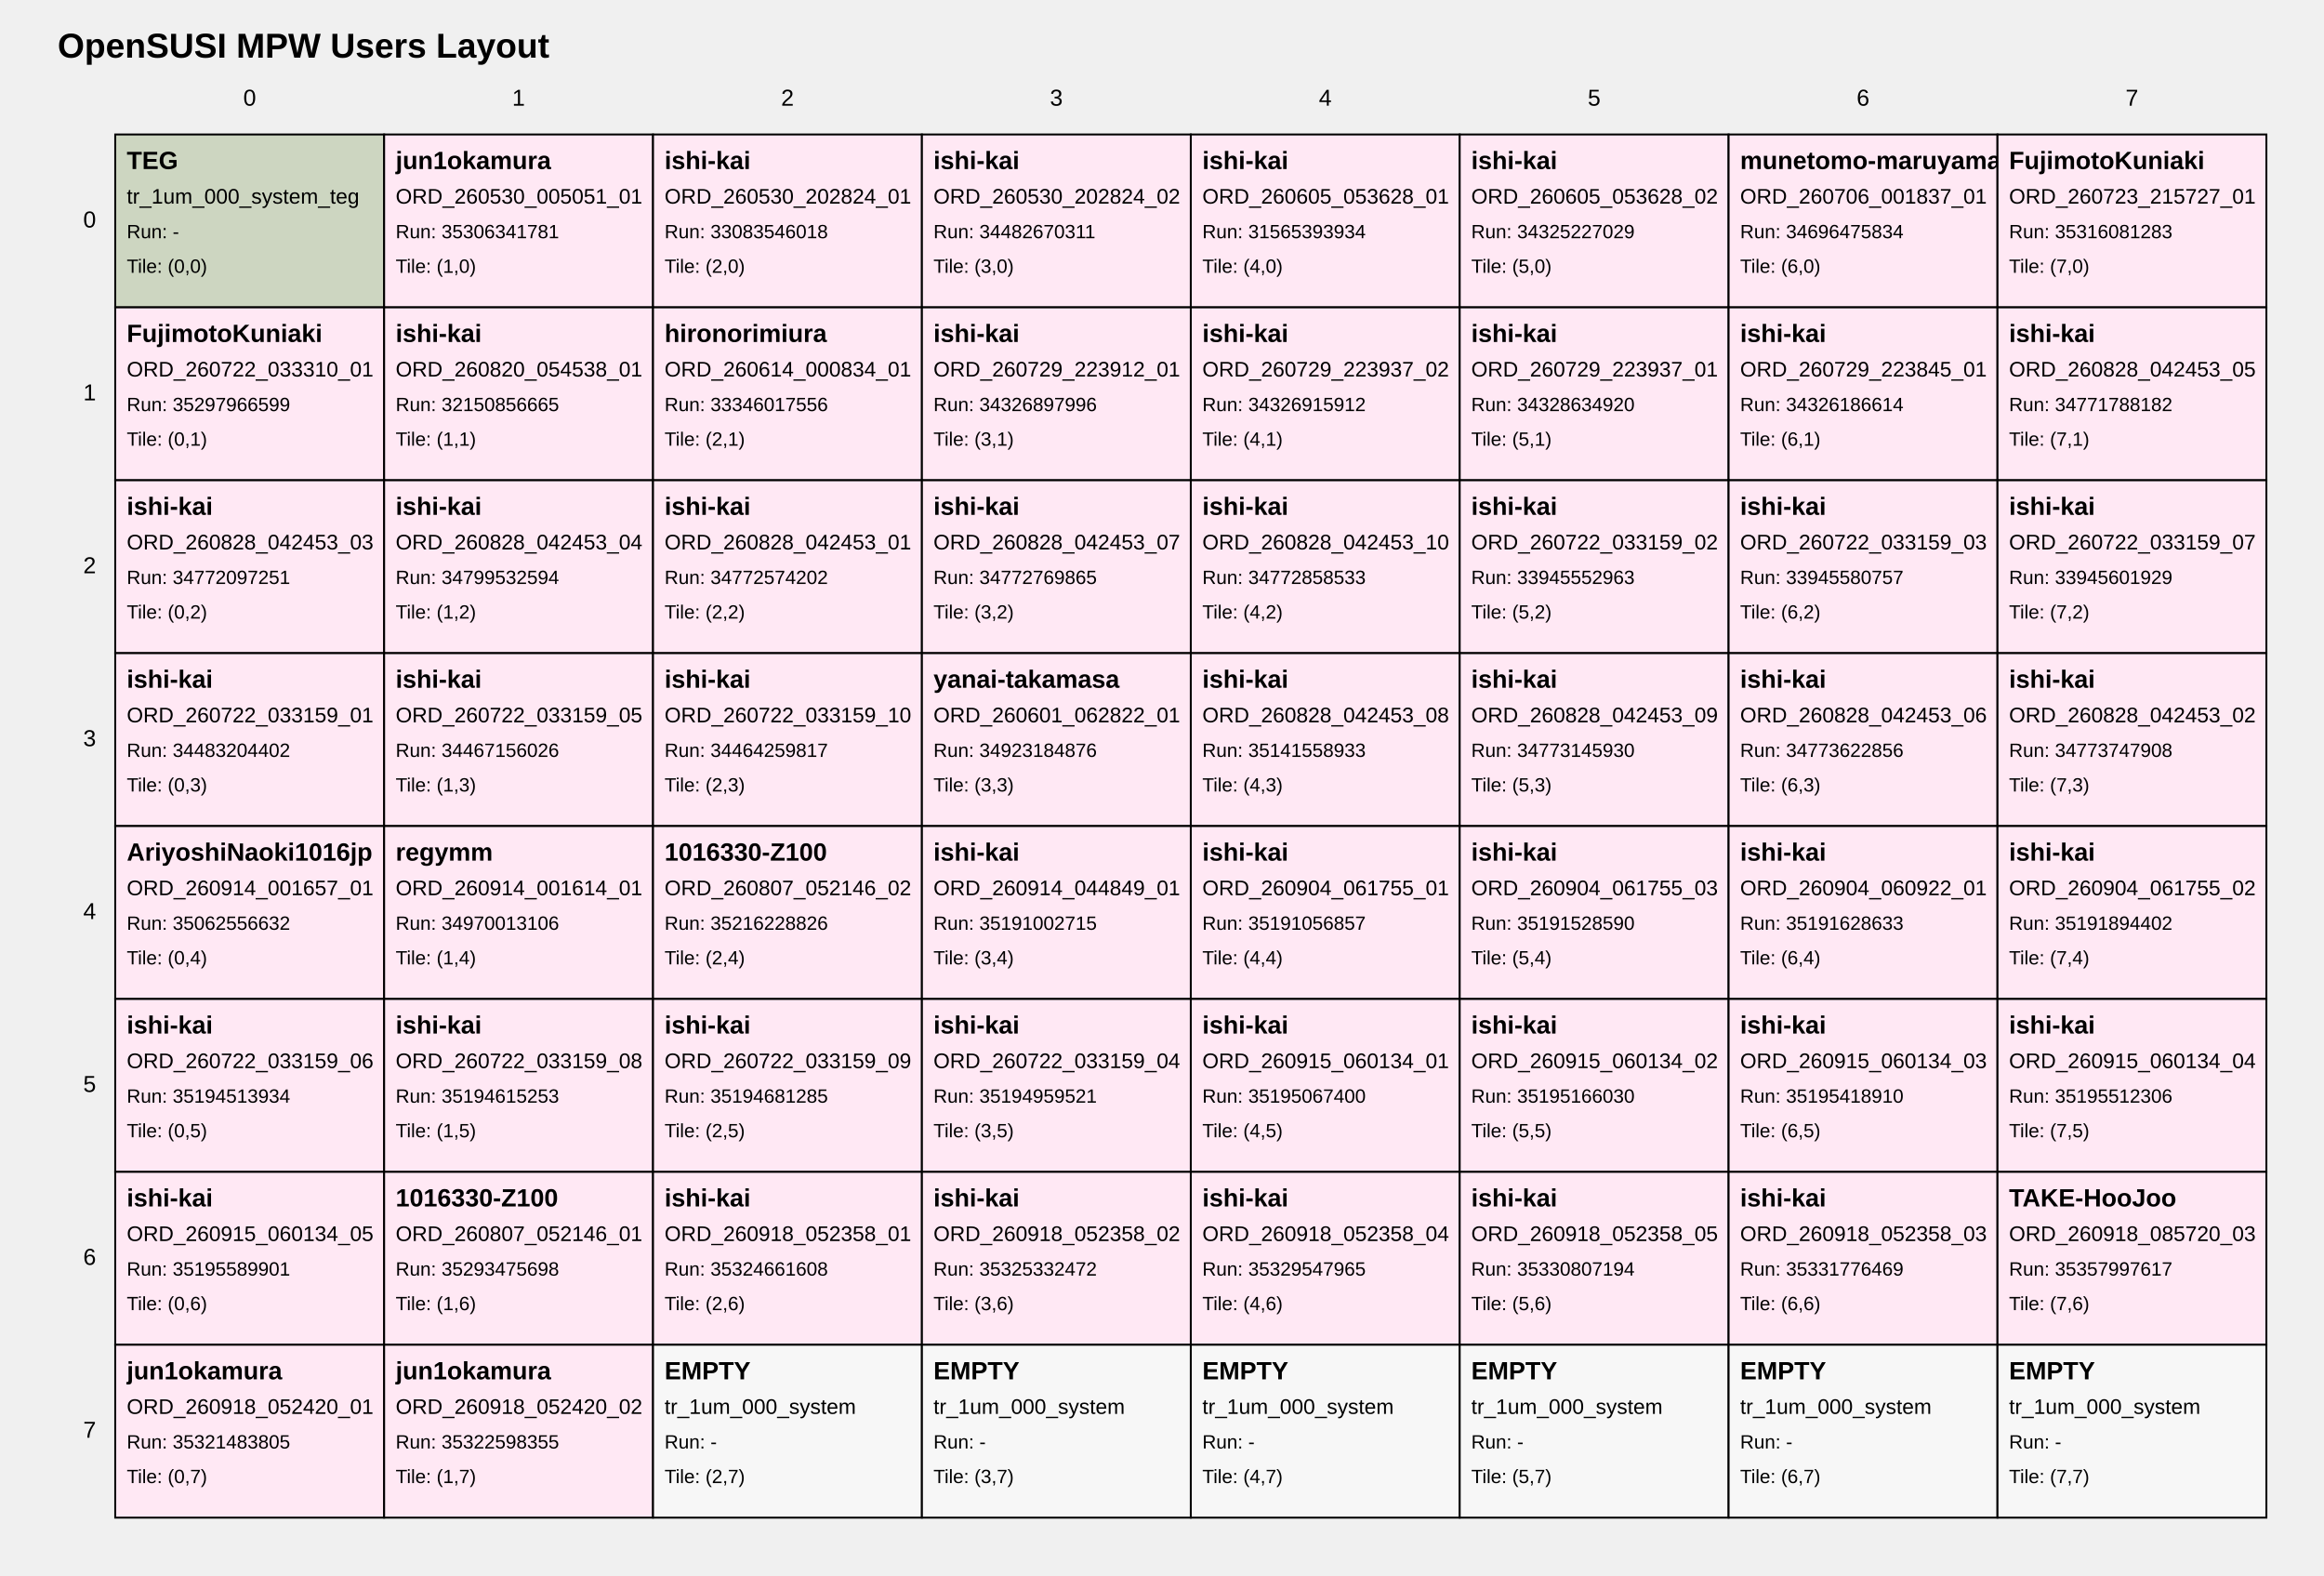
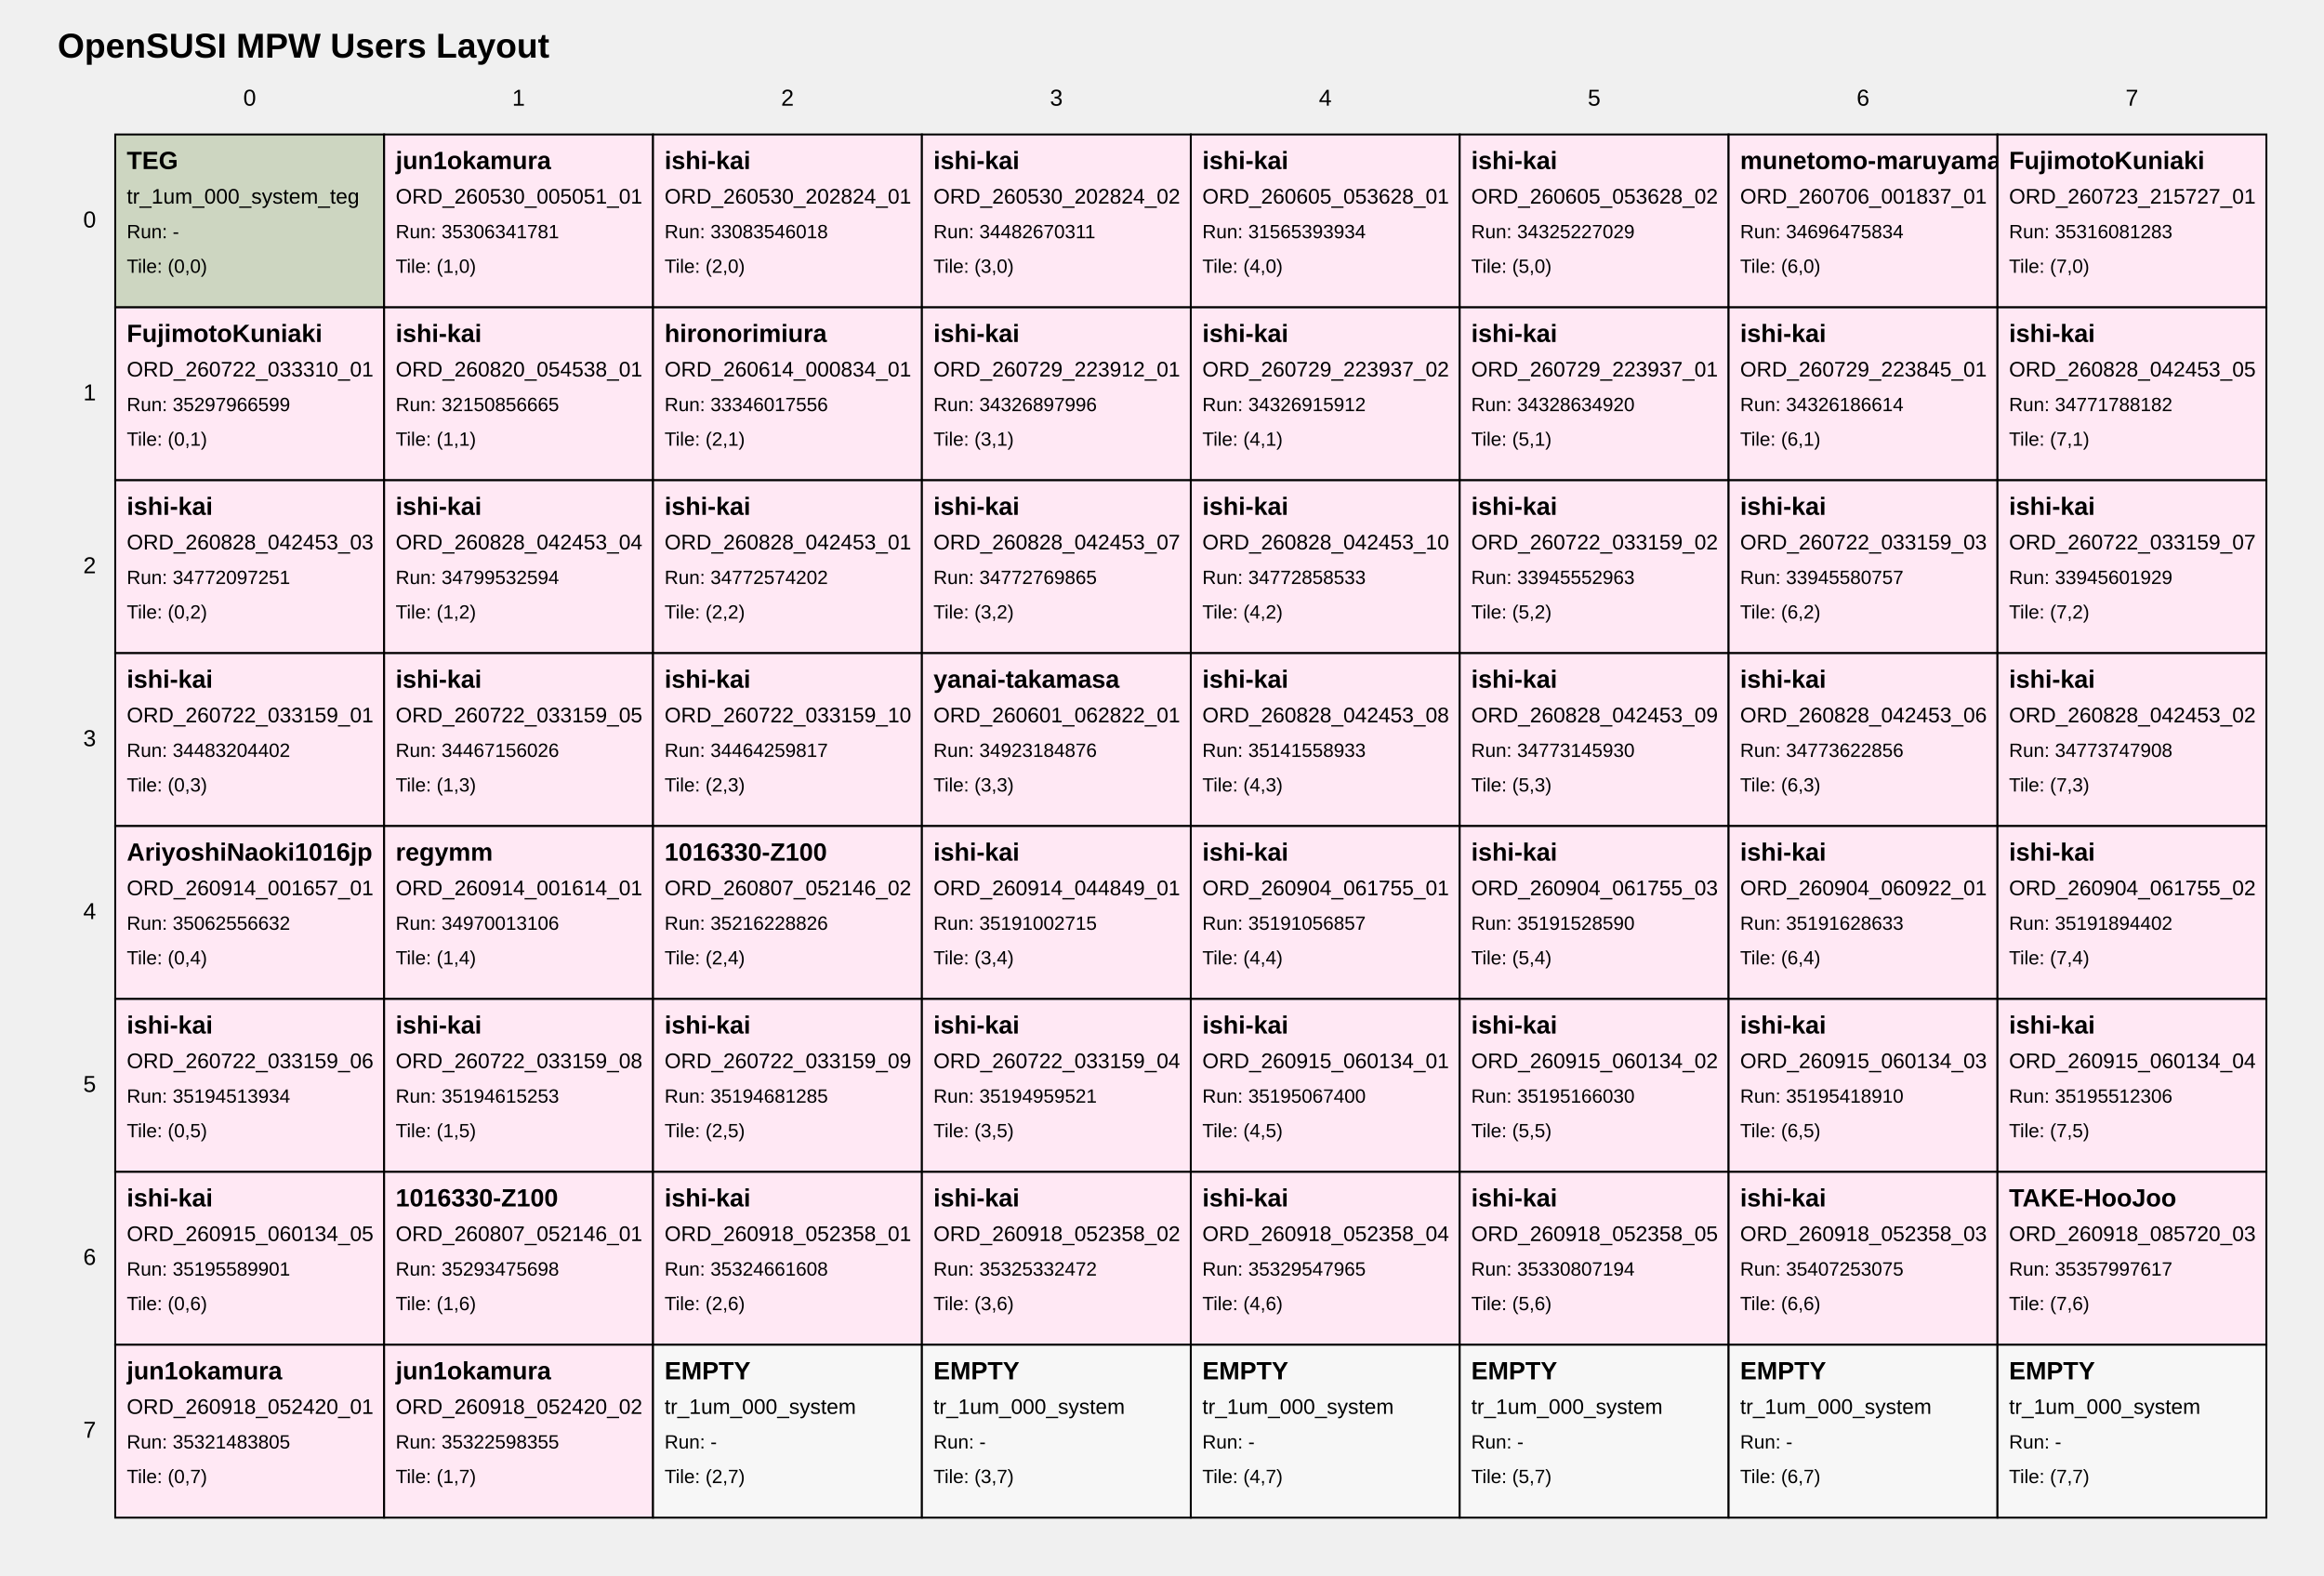
<svg xmlns="http://www.w3.org/2000/svg" width="1210" height="820" viewBox="0 0 1210 820">
  <style>
text { font-family: Arial, sans-serif; fill: black; }
.tile { fill: white; stroke: black; stroke-width: 1; }
.tile-teg { fill: #cdd6c1; }
.tile-user { fill: #ffe8f4; }
.tile-fill { fill: #f7f7f7; }
.grid-label { font-size: 12px; }
.title { font-size: 18px; font-weight: bold; }
.tile-title { font-size: 13px; font-weight: bold; }
.tile-sub { font-size: 11px; }
.tile-run { font-size: 10px; }
</style>
  <text class="title" x="30" y="30">OpenSUSI MPW Users Layout</text>
  <text class="grid-label" x="130.0" y="55" text-anchor="middle">0</text>
  <text class="grid-label" x="270.0" y="55" text-anchor="middle">1</text>
  <text class="grid-label" x="410.0" y="55" text-anchor="middle">2</text>
  <text class="grid-label" x="550.0" y="55" text-anchor="middle">3</text>
  <text class="grid-label" x="690.0" y="55" text-anchor="middle">4</text>
  <text class="grid-label" x="830.0" y="55" text-anchor="middle">5</text>
  <text class="grid-label" x="970.0" y="55" text-anchor="middle">6</text>
  <text class="grid-label" x="1110.0" y="55" text-anchor="middle">7</text>
  <text class="grid-label" x="50" y="115.0" text-anchor="end" dominant-baseline="middle">0</text>
  <text class="grid-label" x="50" y="205.0" text-anchor="end" dominant-baseline="middle">1</text>
  <text class="grid-label" x="50" y="295.0" text-anchor="end" dominant-baseline="middle">2</text>
  <text class="grid-label" x="50" y="385.0" text-anchor="end" dominant-baseline="middle">3</text>
  <text class="grid-label" x="50" y="475.0" text-anchor="end" dominant-baseline="middle">4</text>
  <text class="grid-label" x="50" y="565.0" text-anchor="end" dominant-baseline="middle">5</text>
  <text class="grid-label" x="50" y="655.0" text-anchor="end" dominant-baseline="middle">6</text>
  <text class="grid-label" x="50" y="745.0" text-anchor="end" dominant-baseline="middle">7</text>
  <a href="https://github.com/OpenSUSI/OpenSUSI_MPW_TR2026/blob/main/users/000_system" target="_blank">
    <rect class="tile tile-teg" x="60" y="70" width="140" height="90" />
    <text class="tile-title" x="66" y="88">TEG</text>
    <text class="tile-sub" x="66" y="106">tr_1um_000_system_teg</text>
    <text class="tile-run" x="66" y="124">Run: -</text>
    <text class="tile-run" x="66" y="142">Tile: (0,0)</text>
  </a>
  <a href="https://github.com/OpenSUSI/OpenSUSI_MPW_TR2026/blob/main/users/jun1okamura/ORD-260530-005051-01" target="_blank">
    <rect class="tile tile-user" x="200" y="70" width="140" height="90" />
    <text class="tile-title" x="206" y="88">jun1okamura</text>
    <text class="tile-sub" x="206" y="106">ORD_260530_005051_01</text>
    <text class="tile-run" x="206" y="124">Run: 35306341781</text>
    <text class="tile-run" x="206" y="142">Tile: (1,0)</text>
  </a>
  <a href="https://github.com/OpenSUSI/OpenSUSI_MPW_TR2026/blob/main/users/ishi-kai/ORD-260530-202824-01" target="_blank">
    <rect class="tile tile-user" x="340" y="70" width="140" height="90" />
    <text class="tile-title" x="346" y="88">ishi-kai</text>
    <text class="tile-sub" x="346" y="106">ORD_260530_202824_01</text>
    <text class="tile-run" x="346" y="124">Run: 33083546018</text>
    <text class="tile-run" x="346" y="142">Tile: (2,0)</text>
  </a>
  <a href="https://github.com/OpenSUSI/OpenSUSI_MPW_TR2026/blob/main/users/ishi-kai/ORD-260530-202824-02" target="_blank">
    <rect class="tile tile-user" x="480" y="70" width="140" height="90" />
    <text class="tile-title" x="486" y="88">ishi-kai</text>
    <text class="tile-sub" x="486" y="106">ORD_260530_202824_02</text>
    <text class="tile-run" x="486" y="124">Run: 34482670311</text>
    <text class="tile-run" x="486" y="142">Tile: (3,0)</text>
  </a>
  <a href="https://github.com/OpenSUSI/OpenSUSI_MPW_TR2026/blob/main/users/ishi-kai/ORD-260605-053628-01" target="_blank">
    <rect class="tile tile-user" x="620" y="70" width="140" height="90" />
    <text class="tile-title" x="626" y="88">ishi-kai</text>
    <text class="tile-sub" x="626" y="106">ORD_260605_053628_01</text>
    <text class="tile-run" x="626" y="124">Run: 31565393934</text>
    <text class="tile-run" x="626" y="142">Tile: (4,0)</text>
  </a>
  <a href="https://github.com/OpenSUSI/OpenSUSI_MPW_TR2026/blob/main/users/ishi-kai/ORD-260605-053628-02" target="_blank">
    <rect class="tile tile-user" x="760" y="70" width="140" height="90" />
    <text class="tile-title" x="766" y="88">ishi-kai</text>
    <text class="tile-sub" x="766" y="106">ORD_260605_053628_02</text>
    <text class="tile-run" x="766" y="124">Run: 34325227029</text>
    <text class="tile-run" x="766" y="142">Tile: (5,0)</text>
  </a>
  <a href="https://github.com/OpenSUSI/OpenSUSI_MPW_TR2026/blob/main/users/munetomo-maruyama/ORD-260706-001837-01" target="_blank">
    <rect class="tile tile-user" x="900" y="70" width="140" height="90" />
    <text class="tile-title" x="906" y="88">munetomo-maruyama</text>
    <text class="tile-sub" x="906" y="106">ORD_260706_001837_01</text>
    <text class="tile-run" x="906" y="124">Run: 34696475834</text>
    <text class="tile-run" x="906" y="142">Tile: (6,0)</text>
  </a>
  <a href="https://github.com/OpenSUSI/OpenSUSI_MPW_TR2026/blob/main/users/FujimotoKuniaki/ORD-260723-215727-01" target="_blank">
    <rect class="tile tile-user" x="1040" y="70" width="140" height="90" />
    <text class="tile-title" x="1046" y="88">FujimotoKuniaki</text>
    <text class="tile-sub" x="1046" y="106">ORD_260723_215727_01</text>
    <text class="tile-run" x="1046" y="124">Run: 35316081283</text>
    <text class="tile-run" x="1046" y="142">Tile: (7,0)</text>
  </a>
  <a href="https://github.com/OpenSUSI/OpenSUSI_MPW_TR2026/blob/main/users/FujimotoKuniaki/ORD-260722-033310-01" target="_blank">
    <rect class="tile tile-user" x="60" y="160" width="140" height="90" />
    <text class="tile-title" x="66" y="178">FujimotoKuniaki</text>
    <text class="tile-sub" x="66" y="196">ORD_260722_033310_01</text>
    <text class="tile-run" x="66" y="214">Run: 35297966599</text>
    <text class="tile-run" x="66" y="232">Tile: (0,1)</text>
  </a>
  <a href="https://github.com/OpenSUSI/OpenSUSI_MPW_TR2026/blob/main/users/ishi-kai/ORD-260820-054538-01" target="_blank">
    <rect class="tile tile-user" x="200" y="160" width="140" height="90" />
    <text class="tile-title" x="206" y="178">ishi-kai</text>
    <text class="tile-sub" x="206" y="196">ORD_260820_054538_01</text>
    <text class="tile-run" x="206" y="214">Run: 32150856665</text>
    <text class="tile-run" x="206" y="232">Tile: (1,1)</text>
  </a>
  <a href="https://github.com/OpenSUSI/OpenSUSI_MPW_TR2026/blob/main/users/hironorimiura/ORD-260614-000834-01" target="_blank">
    <rect class="tile tile-user" x="340" y="160" width="140" height="90" />
    <text class="tile-title" x="346" y="178">hironorimiura</text>
    <text class="tile-sub" x="346" y="196">ORD_260614_000834_01</text>
    <text class="tile-run" x="346" y="214">Run: 33346017556</text>
    <text class="tile-run" x="346" y="232">Tile: (2,1)</text>
  </a>
  <a href="https://github.com/OpenSUSI/OpenSUSI_MPW_TR2026/blob/main/users/ishi-kai/ORD-260729-223912-01" target="_blank">
    <rect class="tile tile-user" x="480" y="160" width="140" height="90" />
    <text class="tile-title" x="486" y="178">ishi-kai</text>
    <text class="tile-sub" x="486" y="196">ORD_260729_223912_01</text>
    <text class="tile-run" x="486" y="214">Run: 34326897996</text>
    <text class="tile-run" x="486" y="232">Tile: (3,1)</text>
  </a>
  <a href="https://github.com/OpenSUSI/OpenSUSI_MPW_TR2026/blob/main/users/ishi-kai/ORD-260729-223937-02" target="_blank">
    <rect class="tile tile-user" x="620" y="160" width="140" height="90" />
    <text class="tile-title" x="626" y="178">ishi-kai</text>
    <text class="tile-sub" x="626" y="196">ORD_260729_223937_02</text>
    <text class="tile-run" x="626" y="214">Run: 34326915912</text>
    <text class="tile-run" x="626" y="232">Tile: (4,1)</text>
  </a>
  <a href="https://github.com/OpenSUSI/OpenSUSI_MPW_TR2026/blob/main/users/ishi-kai/ORD-260729-223937-01" target="_blank">
    <rect class="tile tile-user" x="760" y="160" width="140" height="90" />
    <text class="tile-title" x="766" y="178">ishi-kai</text>
    <text class="tile-sub" x="766" y="196">ORD_260729_223937_01</text>
    <text class="tile-run" x="766" y="214">Run: 34328634920</text>
    <text class="tile-run" x="766" y="232">Tile: (5,1)</text>
  </a>
  <a href="https://github.com/OpenSUSI/OpenSUSI_MPW_TR2026/blob/main/users/ishi-kai/ORD-260729-223845-01" target="_blank">
    <rect class="tile tile-user" x="900" y="160" width="140" height="90" />
    <text class="tile-title" x="906" y="178">ishi-kai</text>
    <text class="tile-sub" x="906" y="196">ORD_260729_223845_01</text>
    <text class="tile-run" x="906" y="214">Run: 34326186614</text>
    <text class="tile-run" x="906" y="232">Tile: (6,1)</text>
  </a>
  <a href="https://github.com/OpenSUSI/OpenSUSI_MPW_TR2026/blob/main/users/ishi-kai/ORD-260828-042453-05" target="_blank">
    <rect class="tile tile-user" x="1040" y="160" width="140" height="90" />
    <text class="tile-title" x="1046" y="178">ishi-kai</text>
    <text class="tile-sub" x="1046" y="196">ORD_260828_042453_05</text>
    <text class="tile-run" x="1046" y="214">Run: 34771788182</text>
    <text class="tile-run" x="1046" y="232">Tile: (7,1)</text>
  </a>
  <a href="https://github.com/OpenSUSI/OpenSUSI_MPW_TR2026/blob/main/users/ishi-kai/ORD-260828-042453-03" target="_blank">
    <rect class="tile tile-user" x="60" y="250" width="140" height="90" />
    <text class="tile-title" x="66" y="268">ishi-kai</text>
    <text class="tile-sub" x="66" y="286">ORD_260828_042453_03</text>
    <text class="tile-run" x="66" y="304">Run: 34772097251</text>
    <text class="tile-run" x="66" y="322">Tile: (0,2)</text>
  </a>
  <a href="https://github.com/OpenSUSI/OpenSUSI_MPW_TR2026/blob/main/users/ishi-kai/ORD-260828-042453-04" target="_blank">
    <rect class="tile tile-user" x="200" y="250" width="140" height="90" />
    <text class="tile-title" x="206" y="268">ishi-kai</text>
    <text class="tile-sub" x="206" y="286">ORD_260828_042453_04</text>
    <text class="tile-run" x="206" y="304">Run: 34799532594</text>
    <text class="tile-run" x="206" y="322">Tile: (1,2)</text>
  </a>
  <a href="https://github.com/OpenSUSI/OpenSUSI_MPW_TR2026/blob/main/users/ishi-kai/ORD-260828-042453-01" target="_blank">
    <rect class="tile tile-user" x="340" y="250" width="140" height="90" />
    <text class="tile-title" x="346" y="268">ishi-kai</text>
    <text class="tile-sub" x="346" y="286">ORD_260828_042453_01</text>
    <text class="tile-run" x="346" y="304">Run: 34772574202</text>
    <text class="tile-run" x="346" y="322">Tile: (2,2)</text>
  </a>
  <a href="https://github.com/OpenSUSI/OpenSUSI_MPW_TR2026/blob/main/users/ishi-kai/ORD-260828-042453-07" target="_blank">
    <rect class="tile tile-user" x="480" y="250" width="140" height="90" />
    <text class="tile-title" x="486" y="268">ishi-kai</text>
    <text class="tile-sub" x="486" y="286">ORD_260828_042453_07</text>
    <text class="tile-run" x="486" y="304">Run: 34772769865</text>
    <text class="tile-run" x="486" y="322">Tile: (3,2)</text>
  </a>
  <a href="https://github.com/OpenSUSI/OpenSUSI_MPW_TR2026/blob/main/users/ishi-kai/ORD-260828-042453-10" target="_blank">
    <rect class="tile tile-user" x="620" y="250" width="140" height="90" />
    <text class="tile-title" x="626" y="268">ishi-kai</text>
    <text class="tile-sub" x="626" y="286">ORD_260828_042453_10</text>
    <text class="tile-run" x="626" y="304">Run: 34772858533</text>
    <text class="tile-run" x="626" y="322">Tile: (4,2)</text>
  </a>
  <a href="https://github.com/OpenSUSI/OpenSUSI_MPW_TR2026/blob/main/users/ishi-kai/ORD-260722-033159-02" target="_blank">
    <rect class="tile tile-user" x="760" y="250" width="140" height="90" />
    <text class="tile-title" x="766" y="268">ishi-kai</text>
    <text class="tile-sub" x="766" y="286">ORD_260722_033159_02</text>
    <text class="tile-run" x="766" y="304">Run: 33945552963</text>
    <text class="tile-run" x="766" y="322">Tile: (5,2)</text>
  </a>
  <a href="https://github.com/OpenSUSI/OpenSUSI_MPW_TR2026/blob/main/users/ishi-kai/ORD-260722-033159-03" target="_blank">
    <rect class="tile tile-user" x="900" y="250" width="140" height="90" />
    <text class="tile-title" x="906" y="268">ishi-kai</text>
    <text class="tile-sub" x="906" y="286">ORD_260722_033159_03</text>
    <text class="tile-run" x="906" y="304">Run: 33945580757</text>
    <text class="tile-run" x="906" y="322">Tile: (6,2)</text>
  </a>
  <a href="https://github.com/OpenSUSI/OpenSUSI_MPW_TR2026/blob/main/users/ishi-kai/ORD-260722-033159-07" target="_blank">
    <rect class="tile tile-user" x="1040" y="250" width="140" height="90" />
    <text class="tile-title" x="1046" y="268">ishi-kai</text>
    <text class="tile-sub" x="1046" y="286">ORD_260722_033159_07</text>
    <text class="tile-run" x="1046" y="304">Run: 33945601929</text>
    <text class="tile-run" x="1046" y="322">Tile: (7,2)</text>
  </a>
  <a href="https://github.com/OpenSUSI/OpenSUSI_MPW_TR2026/blob/main/users/ishi-kai/ORD-260722-033159-01" target="_blank">
    <rect class="tile tile-user" x="60" y="340" width="140" height="90" />
    <text class="tile-title" x="66" y="358">ishi-kai</text>
    <text class="tile-sub" x="66" y="376">ORD_260722_033159_01</text>
    <text class="tile-run" x="66" y="394">Run: 34483204402</text>
    <text class="tile-run" x="66" y="412">Tile: (0,3)</text>
  </a>
  <a href="https://github.com/OpenSUSI/OpenSUSI_MPW_TR2026/blob/main/users/ishi-kai/ORD-260722-033159-05" target="_blank">
    <rect class="tile tile-user" x="200" y="340" width="140" height="90" />
    <text class="tile-title" x="206" y="358">ishi-kai</text>
    <text class="tile-sub" x="206" y="376">ORD_260722_033159_05</text>
    <text class="tile-run" x="206" y="394">Run: 34467156026</text>
    <text class="tile-run" x="206" y="412">Tile: (1,3)</text>
  </a>
  <a href="https://github.com/OpenSUSI/OpenSUSI_MPW_TR2026/blob/main/users/ishi-kai/ORD-260722-033159-10" target="_blank">
    <rect class="tile tile-user" x="340" y="340" width="140" height="90" />
    <text class="tile-title" x="346" y="358">ishi-kai</text>
    <text class="tile-sub" x="346" y="376">ORD_260722_033159_10</text>
    <text class="tile-run" x="346" y="394">Run: 34464259817</text>
    <text class="tile-run" x="346" y="412">Tile: (2,3)</text>
  </a>
  <a href="https://github.com/OpenSUSI/OpenSUSI_MPW_TR2026/blob/main/users/yanai-takamasa/ORD-260601-062822-01" target="_blank">
    <rect class="tile tile-user" x="480" y="340" width="140" height="90" />
    <text class="tile-title" x="486" y="358">yanai-takamasa</text>
    <text class="tile-sub" x="486" y="376">ORD_260601_062822_01</text>
    <text class="tile-run" x="486" y="394">Run: 34923184876</text>
    <text class="tile-run" x="486" y="412">Tile: (3,3)</text>
  </a>
  <a href="https://github.com/OpenSUSI/OpenSUSI_MPW_TR2026/blob/main/users/ishi-kai/ORD-260828-042453-08" target="_blank">
    <rect class="tile tile-user" x="620" y="340" width="140" height="90" />
    <text class="tile-title" x="626" y="358">ishi-kai</text>
    <text class="tile-sub" x="626" y="376">ORD_260828_042453_08</text>
    <text class="tile-run" x="626" y="394">Run: 35141558933</text>
    <text class="tile-run" x="626" y="412">Tile: (4,3)</text>
  </a>
  <a href="https://github.com/OpenSUSI/OpenSUSI_MPW_TR2026/blob/main/users/ishi-kai/ORD-260828-042453-09" target="_blank">
    <rect class="tile tile-user" x="760" y="340" width="140" height="90" />
    <text class="tile-title" x="766" y="358">ishi-kai</text>
    <text class="tile-sub" x="766" y="376">ORD_260828_042453_09</text>
    <text class="tile-run" x="766" y="394">Run: 34773145930</text>
    <text class="tile-run" x="766" y="412">Tile: (5,3)</text>
  </a>
  <a href="https://github.com/OpenSUSI/OpenSUSI_MPW_TR2026/blob/main/users/ishi-kai/ORD-260828-042453-06" target="_blank">
    <rect class="tile tile-user" x="900" y="340" width="140" height="90" />
    <text class="tile-title" x="906" y="358">ishi-kai</text>
    <text class="tile-sub" x="906" y="376">ORD_260828_042453_06</text>
    <text class="tile-run" x="906" y="394">Run: 34773622856</text>
    <text class="tile-run" x="906" y="412">Tile: (6,3)</text>
  </a>
  <a href="https://github.com/OpenSUSI/OpenSUSI_MPW_TR2026/blob/main/users/ishi-kai/ORD-260828-042453-02" target="_blank">
    <rect class="tile tile-user" x="1040" y="340" width="140" height="90" />
    <text class="tile-title" x="1046" y="358">ishi-kai</text>
    <text class="tile-sub" x="1046" y="376">ORD_260828_042453_02</text>
    <text class="tile-run" x="1046" y="394">Run: 34773747908</text>
    <text class="tile-run" x="1046" y="412">Tile: (7,3)</text>
  </a>
  <a href="https://github.com/OpenSUSI/OpenSUSI_MPW_TR2026/blob/main/users/AriyoshiNaoki1016jp/ORD-260914-001657-01" target="_blank">
    <rect class="tile tile-user" x="60" y="430" width="140" height="90" />
    <text class="tile-title" x="66" y="448">AriyoshiNaoki1016jp</text>
    <text class="tile-sub" x="66" y="466">ORD_260914_001657_01</text>
    <text class="tile-run" x="66" y="484">Run: 35062556632</text>
    <text class="tile-run" x="66" y="502">Tile: (0,4)</text>
  </a>
  <a href="https://github.com/OpenSUSI/OpenSUSI_MPW_TR2026/blob/main/users/regymm/ORD-260914-001614-01" target="_blank">
    <rect class="tile tile-user" x="200" y="430" width="140" height="90" />
    <text class="tile-title" x="206" y="448">regymm</text>
    <text class="tile-sub" x="206" y="466">ORD_260914_001614_01</text>
    <text class="tile-run" x="206" y="484">Run: 34970013106</text>
    <text class="tile-run" x="206" y="502">Tile: (1,4)</text>
  </a>
  <a href="https://github.com/OpenSUSI/OpenSUSI_MPW_TR2026/blob/main/users/1016330-Z100/ORD-260807-052146-02" target="_blank">
    <rect class="tile tile-user" x="340" y="430" width="140" height="90" />
    <text class="tile-title" x="346" y="448">1016330-Z100</text>
    <text class="tile-sub" x="346" y="466">ORD_260807_052146_02</text>
    <text class="tile-run" x="346" y="484">Run: 35216228826</text>
    <text class="tile-run" x="346" y="502">Tile: (2,4)</text>
  </a>
  <a href="https://github.com/OpenSUSI/OpenSUSI_MPW_TR2026/blob/main/users/ishi-kai/ORD-260914-044849-01" target="_blank">
    <rect class="tile tile-user" x="480" y="430" width="140" height="90" />
    <text class="tile-title" x="486" y="448">ishi-kai</text>
    <text class="tile-sub" x="486" y="466">ORD_260914_044849_01</text>
    <text class="tile-run" x="486" y="484">Run: 35191002715</text>
    <text class="tile-run" x="486" y="502">Tile: (3,4)</text>
  </a>
  <a href="https://github.com/OpenSUSI/OpenSUSI_MPW_TR2026/blob/main/users/ishi-kai/ORD-260904-061755-01" target="_blank">
    <rect class="tile tile-user" x="620" y="430" width="140" height="90" />
    <text class="tile-title" x="626" y="448">ishi-kai</text>
    <text class="tile-sub" x="626" y="466">ORD_260904_061755_01</text>
    <text class="tile-run" x="626" y="484">Run: 35191056857</text>
    <text class="tile-run" x="626" y="502">Tile: (4,4)</text>
  </a>
  <a href="https://github.com/OpenSUSI/OpenSUSI_MPW_TR2026/blob/main/users/ishi-kai/ORD-260904-061755-03" target="_blank">
    <rect class="tile tile-user" x="760" y="430" width="140" height="90" />
    <text class="tile-title" x="766" y="448">ishi-kai</text>
    <text class="tile-sub" x="766" y="466">ORD_260904_061755_03</text>
    <text class="tile-run" x="766" y="484">Run: 35191528590</text>
    <text class="tile-run" x="766" y="502">Tile: (5,4)</text>
  </a>
  <a href="https://github.com/OpenSUSI/OpenSUSI_MPW_TR2026/blob/main/users/ishi-kai/ORD-260904-060922-01" target="_blank">
    <rect class="tile tile-user" x="900" y="430" width="140" height="90" />
    <text class="tile-title" x="906" y="448">ishi-kai</text>
    <text class="tile-sub" x="906" y="466">ORD_260904_060922_01</text>
    <text class="tile-run" x="906" y="484">Run: 35191628633</text>
    <text class="tile-run" x="906" y="502">Tile: (6,4)</text>
  </a>
  <a href="https://github.com/OpenSUSI/OpenSUSI_MPW_TR2026/blob/main/users/ishi-kai/ORD-260904-061755-02" target="_blank">
    <rect class="tile tile-user" x="1040" y="430" width="140" height="90" />
    <text class="tile-title" x="1046" y="448">ishi-kai</text>
    <text class="tile-sub" x="1046" y="466">ORD_260904_061755_02</text>
    <text class="tile-run" x="1046" y="484">Run: 35191894402</text>
    <text class="tile-run" x="1046" y="502">Tile: (7,4)</text>
  </a>
  <a href="https://github.com/OpenSUSI/OpenSUSI_MPW_TR2026/blob/main/users/ishi-kai/ORD-260722-033159-06" target="_blank">
    <rect class="tile tile-user" x="60" y="520" width="140" height="90" />
    <text class="tile-title" x="66" y="538">ishi-kai</text>
    <text class="tile-sub" x="66" y="556">ORD_260722_033159_06</text>
    <text class="tile-run" x="66" y="574">Run: 35194513934</text>
    <text class="tile-run" x="66" y="592">Tile: (0,5)</text>
  </a>
  <a href="https://github.com/OpenSUSI/OpenSUSI_MPW_TR2026/blob/main/users/ishi-kai/ORD-260722-033159-08" target="_blank">
    <rect class="tile tile-user" x="200" y="520" width="140" height="90" />
    <text class="tile-title" x="206" y="538">ishi-kai</text>
    <text class="tile-sub" x="206" y="556">ORD_260722_033159_08</text>
    <text class="tile-run" x="206" y="574">Run: 35194615253</text>
    <text class="tile-run" x="206" y="592">Tile: (1,5)</text>
  </a>
  <a href="https://github.com/OpenSUSI/OpenSUSI_MPW_TR2026/blob/main/users/ishi-kai/ORD-260722-033159-09" target="_blank">
    <rect class="tile tile-user" x="340" y="520" width="140" height="90" />
    <text class="tile-title" x="346" y="538">ishi-kai</text>
    <text class="tile-sub" x="346" y="556">ORD_260722_033159_09</text>
    <text class="tile-run" x="346" y="574">Run: 35194681285</text>
    <text class="tile-run" x="346" y="592">Tile: (2,5)</text>
  </a>
  <a href="https://github.com/OpenSUSI/OpenSUSI_MPW_TR2026/blob/main/users/ishi-kai/ORD-260722-033159-04" target="_blank">
    <rect class="tile tile-user" x="480" y="520" width="140" height="90" />
    <text class="tile-title" x="486" y="538">ishi-kai</text>
    <text class="tile-sub" x="486" y="556">ORD_260722_033159_04</text>
    <text class="tile-run" x="486" y="574">Run: 35194959521</text>
    <text class="tile-run" x="486" y="592">Tile: (3,5)</text>
  </a>
  <a href="https://github.com/OpenSUSI/OpenSUSI_MPW_TR2026/blob/main/users/ishi-kai/ORD-260915-060134-01" target="_blank">
    <rect class="tile tile-user" x="620" y="520" width="140" height="90" />
    <text class="tile-title" x="626" y="538">ishi-kai</text>
    <text class="tile-sub" x="626" y="556">ORD_260915_060134_01</text>
    <text class="tile-run" x="626" y="574">Run: 35195067400</text>
    <text class="tile-run" x="626" y="592">Tile: (4,5)</text>
  </a>
  <a href="https://github.com/OpenSUSI/OpenSUSI_MPW_TR2026/blob/main/users/ishi-kai/ORD-260915-060134-02" target="_blank">
    <rect class="tile tile-user" x="760" y="520" width="140" height="90" />
    <text class="tile-title" x="766" y="538">ishi-kai</text>
    <text class="tile-sub" x="766" y="556">ORD_260915_060134_02</text>
    <text class="tile-run" x="766" y="574">Run: 35195166030</text>
    <text class="tile-run" x="766" y="592">Tile: (5,5)</text>
  </a>
  <a href="https://github.com/OpenSUSI/OpenSUSI_MPW_TR2026/blob/main/users/ishi-kai/ORD-260915-060134-03" target="_blank">
    <rect class="tile tile-user" x="900" y="520" width="140" height="90" />
    <text class="tile-title" x="906" y="538">ishi-kai</text>
    <text class="tile-sub" x="906" y="556">ORD_260915_060134_03</text>
    <text class="tile-run" x="906" y="574">Run: 35195418910</text>
    <text class="tile-run" x="906" y="592">Tile: (6,5)</text>
  </a>
  <a href="https://github.com/OpenSUSI/OpenSUSI_MPW_TR2026/blob/main/users/ishi-kai/ORD-260915-060134-04" target="_blank">
    <rect class="tile tile-user" x="1040" y="520" width="140" height="90" />
    <text class="tile-title" x="1046" y="538">ishi-kai</text>
    <text class="tile-sub" x="1046" y="556">ORD_260915_060134_04</text>
    <text class="tile-run" x="1046" y="574">Run: 35195512306</text>
    <text class="tile-run" x="1046" y="592">Tile: (7,5)</text>
  </a>
  <a href="https://github.com/OpenSUSI/OpenSUSI_MPW_TR2026/blob/main/users/ishi-kai/ORD-260915-060134-05" target="_blank">
    <rect class="tile tile-user" x="60" y="610" width="140" height="90" />
    <text class="tile-title" x="66" y="628">ishi-kai</text>
    <text class="tile-sub" x="66" y="646">ORD_260915_060134_05</text>
    <text class="tile-run" x="66" y="664">Run: 35195589901</text>
    <text class="tile-run" x="66" y="682">Tile: (0,6)</text>
  </a>
  <a href="https://github.com/OpenSUSI/OpenSUSI_MPW_TR2026/blob/main/users/1016330-Z100/ORD-260807-052146-01" target="_blank">
    <rect class="tile tile-user" x="200" y="610" width="140" height="90" />
    <text class="tile-title" x="206" y="628">1016330-Z100</text>
    <text class="tile-sub" x="206" y="646">ORD_260807_052146_01</text>
    <text class="tile-run" x="206" y="664">Run: 35293475698</text>
    <text class="tile-run" x="206" y="682">Tile: (1,6)</text>
  </a>
  <a href="https://github.com/OpenSUSI/OpenSUSI_MPW_TR2026/blob/main/users/ishi-kai/ORD-260918-052358-01" target="_blank">
    <rect class="tile tile-user" x="340" y="610" width="140" height="90" />
    <text class="tile-title" x="346" y="628">ishi-kai</text>
    <text class="tile-sub" x="346" y="646">ORD_260918_052358_01</text>
    <text class="tile-run" x="346" y="664">Run: 35324661608</text>
    <text class="tile-run" x="346" y="682">Tile: (2,6)</text>
  </a>
  <a href="https://github.com/OpenSUSI/OpenSUSI_MPW_TR2026/blob/main/users/ishi-kai/ORD-260918-052358-02" target="_blank">
    <rect class="tile tile-user" x="480" y="610" width="140" height="90" />
    <text class="tile-title" x="486" y="628">ishi-kai</text>
    <text class="tile-sub" x="486" y="646">ORD_260918_052358_02</text>
    <text class="tile-run" x="486" y="664">Run: 35325332472</text>
    <text class="tile-run" x="486" y="682">Tile: (3,6)</text>
  </a>
  <a href="https://github.com/OpenSUSI/OpenSUSI_MPW_TR2026/blob/main/users/ishi-kai/ORD-260918-052358-04" target="_blank">
    <rect class="tile tile-user" x="620" y="610" width="140" height="90" />
    <text class="tile-title" x="626" y="628">ishi-kai</text>
    <text class="tile-sub" x="626" y="646">ORD_260918_052358_04</text>
    <text class="tile-run" x="626" y="664">Run: 35329547965</text>
    <text class="tile-run" x="626" y="682">Tile: (4,6)</text>
  </a>
  <a href="https://github.com/OpenSUSI/OpenSUSI_MPW_TR2026/blob/main/users/ishi-kai/ORD-260918-052358-05" target="_blank">
    <rect class="tile tile-user" x="760" y="610" width="140" height="90" />
    <text class="tile-title" x="766" y="628">ishi-kai</text>
    <text class="tile-sub" x="766" y="646">ORD_260918_052358_05</text>
    <text class="tile-run" x="766" y="664">Run: 35330807194</text>
    <text class="tile-run" x="766" y="682">Tile: (5,6)</text>
  </a>
  <a href="https://github.com/OpenSUSI/OpenSUSI_MPW_TR2026/blob/main/users/ishi-kai/ORD-260918-052358-03" target="_blank">
    <rect class="tile tile-user" x="900" y="610" width="140" height="90" />
    <text class="tile-title" x="906" y="628">ishi-kai</text>
    <text class="tile-sub" x="906" y="646">ORD_260918_052358_03</text>
-     <text class="tile-run" x="906" y="664">Run: 35331776469</text>
+     <text class="tile-run" x="906" y="664">Run: 35407253075</text>
    <text class="tile-run" x="906" y="682">Tile: (6,6)</text>
  </a>
  <a href="https://github.com/OpenSUSI/OpenSUSI_MPW_TR2026/blob/main/users/TAKE-HooJoo/ORD-260918-085720-03" target="_blank">
    <rect class="tile tile-user" x="1040" y="610" width="140" height="90" />
    <text class="tile-title" x="1046" y="628">TAKE-HooJoo</text>
    <text class="tile-sub" x="1046" y="646">ORD_260918_085720_03</text>
    <text class="tile-run" x="1046" y="664">Run: 35357997617</text>
    <text class="tile-run" x="1046" y="682">Tile: (7,6)</text>
  </a>
  <a href="https://github.com/OpenSUSI/OpenSUSI_MPW_TR2026/blob/main/users/jun1okamura/ORD-260918-052420-01" target="_blank">
    <rect class="tile tile-user" x="60" y="700" width="140" height="90" />
    <text class="tile-title" x="66" y="718">jun1okamura</text>
    <text class="tile-sub" x="66" y="736">ORD_260918_052420_01</text>
    <text class="tile-run" x="66" y="754">Run: 35321483805</text>
    <text class="tile-run" x="66" y="772">Tile: (0,7)</text>
  </a>
  <a href="https://github.com/OpenSUSI/OpenSUSI_MPW_TR2026/blob/main/users/jun1okamura/ORD-260918-052420-02" target="_blank">
    <rect class="tile tile-user" x="200" y="700" width="140" height="90" />
    <text class="tile-title" x="206" y="718">jun1okamura</text>
    <text class="tile-sub" x="206" y="736">ORD_260918_052420_02</text>
    <text class="tile-run" x="206" y="754">Run: 35322598355</text>
    <text class="tile-run" x="206" y="772">Tile: (1,7)</text>
  </a>
  <a href="https://github.com/OpenSUSI/OpenSUSI_MPW_TR2026/blob/main/users/000_system" target="_blank">
    <rect class="tile tile-fill" x="340" y="700" width="140" height="90" />
    <text class="tile-title" x="346" y="718">EMPTY</text>
    <text class="tile-sub" x="346" y="736">tr_1um_000_system</text>
    <text class="tile-run" x="346" y="754">Run: -</text>
    <text class="tile-run" x="346" y="772">Tile: (2,7)</text>
  </a>
  <a href="https://github.com/OpenSUSI/OpenSUSI_MPW_TR2026/blob/main/users/000_system" target="_blank">
    <rect class="tile tile-fill" x="480" y="700" width="140" height="90" />
    <text class="tile-title" x="486" y="718">EMPTY</text>
    <text class="tile-sub" x="486" y="736">tr_1um_000_system</text>
    <text class="tile-run" x="486" y="754">Run: -</text>
    <text class="tile-run" x="486" y="772">Tile: (3,7)</text>
  </a>
  <a href="https://github.com/OpenSUSI/OpenSUSI_MPW_TR2026/blob/main/users/000_system" target="_blank">
    <rect class="tile tile-fill" x="620" y="700" width="140" height="90" />
    <text class="tile-title" x="626" y="718">EMPTY</text>
    <text class="tile-sub" x="626" y="736">tr_1um_000_system</text>
    <text class="tile-run" x="626" y="754">Run: -</text>
    <text class="tile-run" x="626" y="772">Tile: (4,7)</text>
  </a>
  <a href="https://github.com/OpenSUSI/OpenSUSI_MPW_TR2026/blob/main/users/000_system" target="_blank">
    <rect class="tile tile-fill" x="760" y="700" width="140" height="90" />
    <text class="tile-title" x="766" y="718">EMPTY</text>
    <text class="tile-sub" x="766" y="736">tr_1um_000_system</text>
    <text class="tile-run" x="766" y="754">Run: -</text>
    <text class="tile-run" x="766" y="772">Tile: (5,7)</text>
  </a>
  <a href="https://github.com/OpenSUSI/OpenSUSI_MPW_TR2026/blob/main/users/000_system" target="_blank">
    <rect class="tile tile-fill" x="900" y="700" width="140" height="90" />
    <text class="tile-title" x="906" y="718">EMPTY</text>
    <text class="tile-sub" x="906" y="736">tr_1um_000_system</text>
    <text class="tile-run" x="906" y="754">Run: -</text>
    <text class="tile-run" x="906" y="772">Tile: (6,7)</text>
  </a>
  <a href="https://github.com/OpenSUSI/OpenSUSI_MPW_TR2026/blob/main/users/000_system" target="_blank">
    <rect class="tile tile-fill" x="1040" y="700" width="140" height="90" />
    <text class="tile-title" x="1046" y="718">EMPTY</text>
    <text class="tile-sub" x="1046" y="736">tr_1um_000_system</text>
    <text class="tile-run" x="1046" y="754">Run: -</text>
    <text class="tile-run" x="1046" y="772">Tile: (7,7)</text>
  </a>
</svg>
